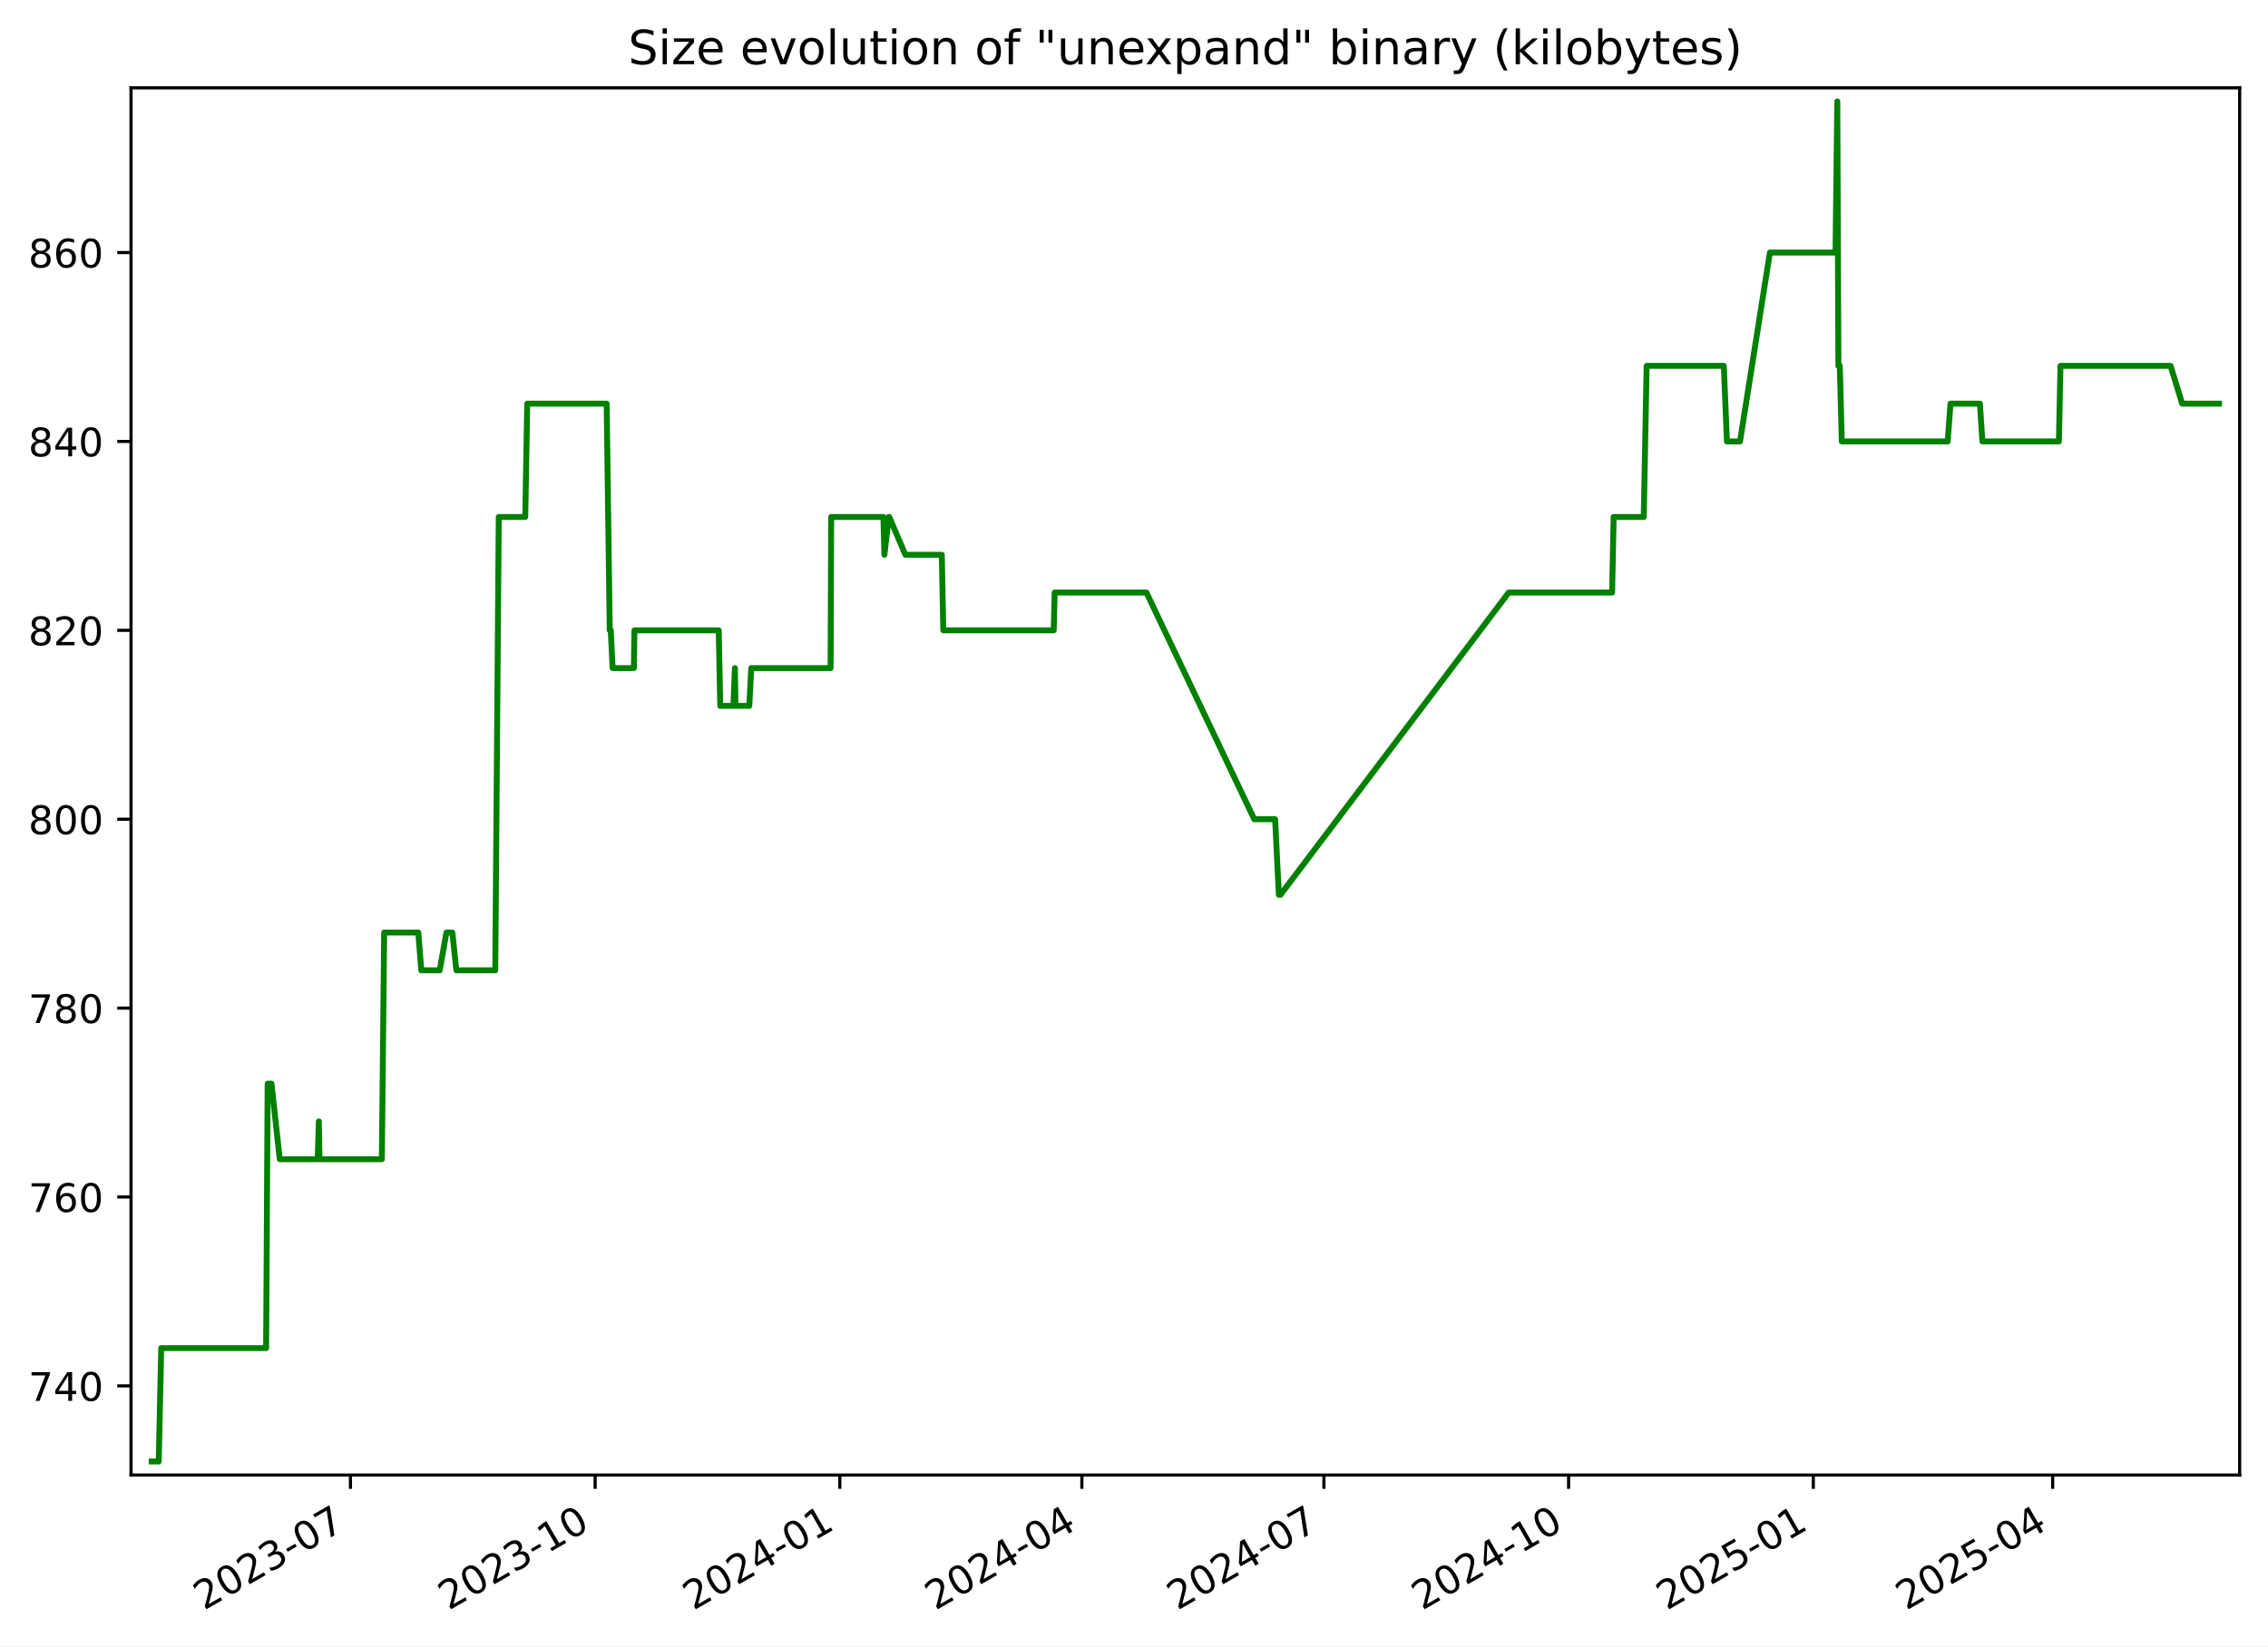
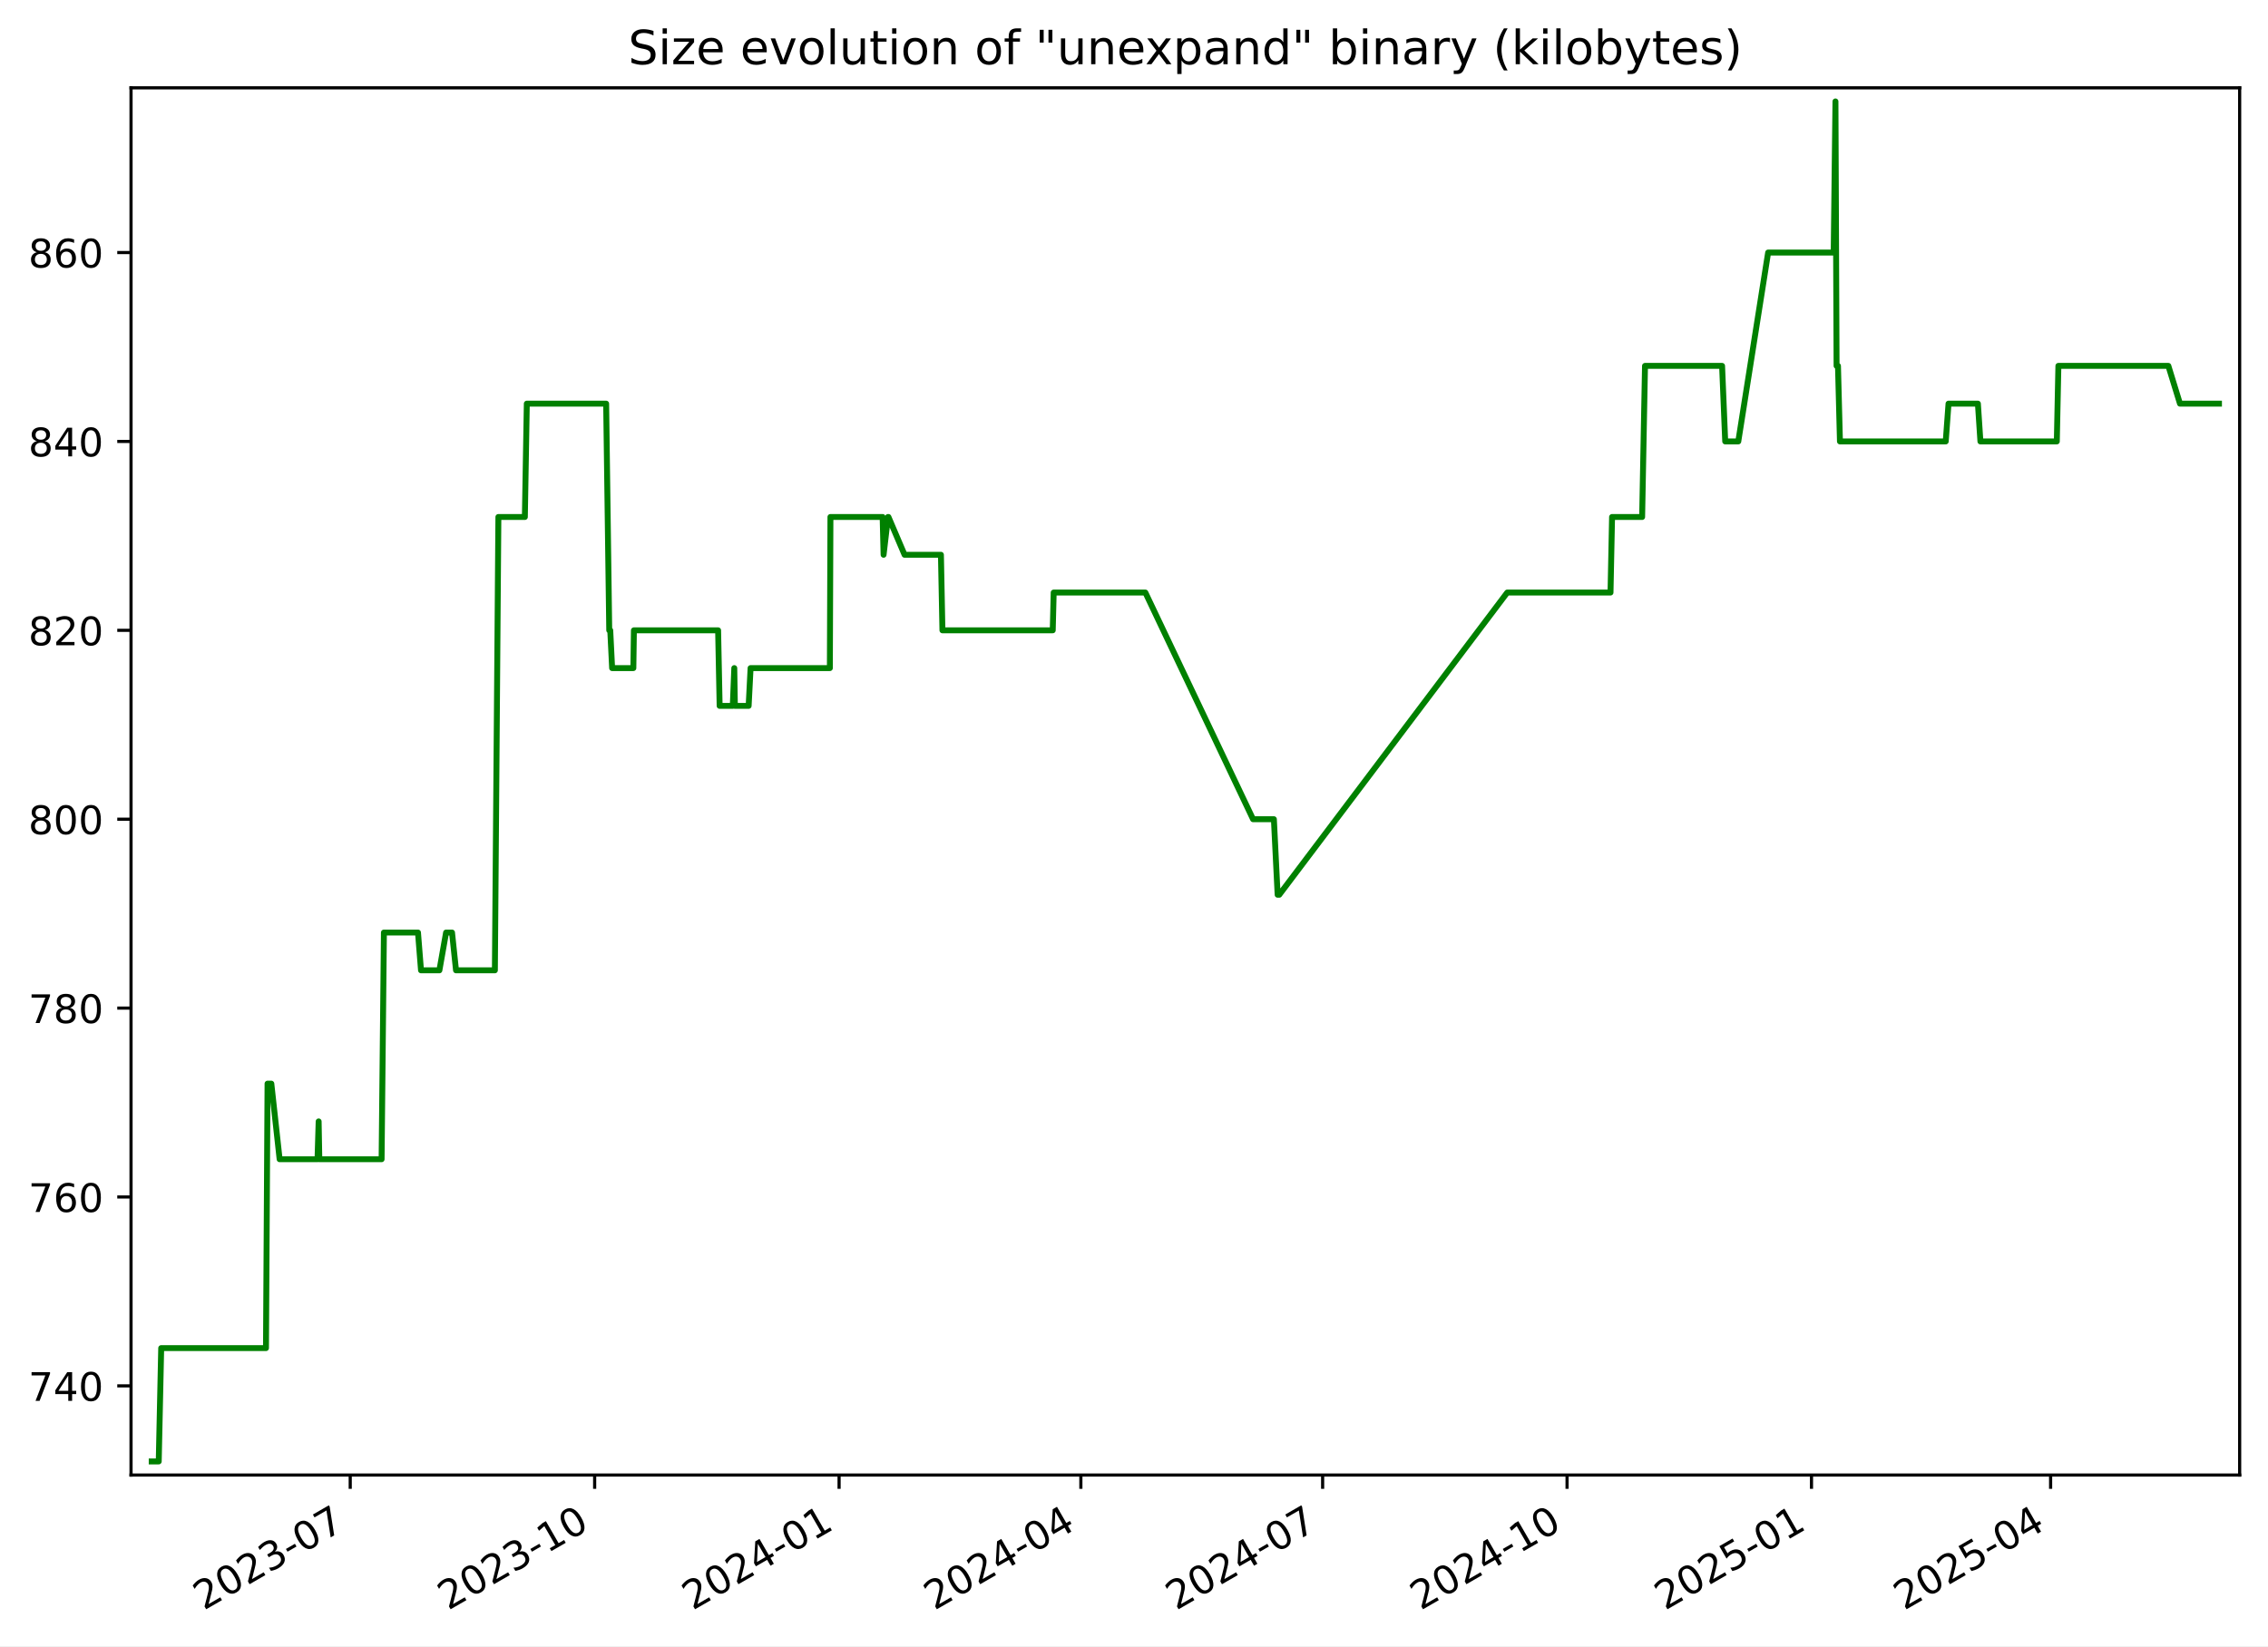
<svg xmlns="http://www.w3.org/2000/svg" xmlns:xlink="http://www.w3.org/1999/xlink" width="576.168pt" height="418.303pt" viewBox="0 0 576.168 418.303" version="1.1">
  <defs>
    <style type="text/css">*{stroke-linejoin: round; stroke-linecap: butt}</style>
  </defs>
  <g id="figure_1">
    <g id="patch_1">
      <path d="M -0 418.303  L 576.168 418.303  L 576.168 0  L -0 0  z " style="fill: #ffffff" />
    </g>
    <g id="axes_1">
      <g id="patch_2">
        <path d="M 33.288 374.83  L 568.967 374.83  L 568.967 22.318  L 33.288 22.318  z " style="fill: #ffffff" />
      </g>
      <g id="matplotlib.axis_1">
        <g id="xtick_1">
          <g id="line2d_1">
            <defs>
-               <path id="m5be626a884" d="M 0 0  L 0 3.5  " style="stroke: #000000; stroke-width: 0.8" />
+               <path id="mf11347baa0" d="M 0 0  L 0 3.5  " style="stroke: #000000; stroke-width: 0.8" />
            </defs>
            <g>
-               <use xlink:href="#m5be626a884" x="89.027" y="374.83" style="stroke: #000000; stroke-width: 0.8" />
+               <use xlink:href="#mf11347baa0" x="88.972" y="374.83" style="stroke: #000000; stroke-width: 0.8" />
            </g>
          </g>
          <g id="text_1">
-             <g transform="translate(51.80213 409.302) rotate(-30) scale(0.1 -0.1)">
+             <g transform="translate(51.74717 409.302) rotate(-30) scale(0.1 -0.1)">
              <defs>
                <path id="DejaVuSans-32" d="M 1228 531  L 3431 531  L 3431 0  L 469 0  L 469 531  Q 828 903 1448 1529  Q 2069 2156 2228 2338  Q 2531 2678 2651 2914  Q 2772 3150 2772 3378  Q 2772 3750 2511 3984  Q 2250 4219 1831 4219  Q 1534 4219 1204 4116  Q 875 4013 500 3803  L 500 4441  Q 881 4594 1212 4672  Q 1544 4750 1819 4750  Q 2544 4750 2975 4387  Q 3406 4025 3406 3419  Q 3406 3131 3298 2873  Q 3191 2616 2906 2266  Q 2828 2175 2409 1742  Q 1991 1309 1228 531  z " transform="scale(0.015625)" />
                <path id="DejaVuSans-30" d="M 2034 4250  Q 1547 4250 1301 3770  Q 1056 3291 1056 2328  Q 1056 1369 1301 889  Q 1547 409 2034 409  Q 2525 409 2770 889  Q 3016 1369 3016 2328  Q 3016 3291 2770 3770  Q 2525 4250 2034 4250  z M 2034 4750  Q 2819 4750 3233 4129  Q 3647 3509 3647 2328  Q 3647 1150 3233 529  Q 2819 -91 2034 -91  Q 1250 -91 836 529  Q 422 1150 422 2328  Q 422 3509 836 4129  Q 1250 4750 2034 4750  z " transform="scale(0.015625)" />
                <path id="DejaVuSans-33" d="M 2597 2516  Q 3050 2419 3304 2112  Q 3559 1806 3559 1356  Q 3559 666 3084 287  Q 2609 -91 1734 -91  Q 1441 -91 1130 -33  Q 819 25 488 141  L 488 750  Q 750 597 1062 519  Q 1375 441 1716 441  Q 2309 441 2620 675  Q 2931 909 2931 1356  Q 2931 1769 2642 2001  Q 2353 2234 1838 2234  L 1294 2234  L 1294 2753  L 1863 2753  Q 2328 2753 2575 2939  Q 2822 3125 2822 3475  Q 2822 3834 2567 4026  Q 2313 4219 1838 4219  Q 1578 4219 1281 4162  Q 984 4106 628 3988  L 628 4550  Q 988 4650 1302 4700  Q 1616 4750 1894 4750  Q 2613 4750 3031 4423  Q 3450 4097 3450 3541  Q 3450 3153 3228 2886  Q 3006 2619 2597 2516  z " transform="scale(0.015625)" />
                <path id="DejaVuSans-2d" d="M 313 2009  L 1997 2009  L 1997 1497  L 313 1497  L 313 2009  z " transform="scale(0.015625)" />
                <path id="DejaVuSans-37" d="M 525 4666  L 3525 4666  L 3525 4397  L 1831 0  L 1172 0  L 2766 4134  L 525 4134  L 525 4666  z " transform="scale(0.015625)" />
              </defs>
              <use xlink:href="#DejaVuSans-32" />
              <use xlink:href="#DejaVuSans-30" x="63.623" />
              <use xlink:href="#DejaVuSans-32" x="127.246" />
              <use xlink:href="#DejaVuSans-33" x="190.869" />
              <use xlink:href="#DejaVuSans-2d" x="254.492" />
              <use xlink:href="#DejaVuSans-30" x="290.576" />
              <use xlink:href="#DejaVuSans-37" x="354.199" />
            </g>
          </g>
        </g>
        <g id="xtick_2">
          <g id="line2d_2">
            <g>
-               <use xlink:href="#m5be626a884" x="151.19" y="374.83" style="stroke: #000000; stroke-width: 0.8" />
+               <use xlink:href="#mf11347baa0" x="151.067" y="374.83" style="stroke: #000000; stroke-width: 0.8" />
            </g>
          </g>
          <g id="text_2">
-             <g transform="translate(113.9653 409.302) rotate(-30) scale(0.1 -0.1)">
+             <g transform="translate(113.8427 409.302) rotate(-30) scale(0.1 -0.1)">
              <defs>
                <path id="DejaVuSans-31" d="M 794 531  L 1825 531  L 1825 4091  L 703 3866  L 703 4441  L 1819 4666  L 2450 4666  L 2450 531  L 3481 531  L 3481 0  L 794 0  L 794 531  z " transform="scale(0.015625)" />
              </defs>
              <use xlink:href="#DejaVuSans-32" />
              <use xlink:href="#DejaVuSans-30" x="63.623" />
              <use xlink:href="#DejaVuSans-32" x="127.246" />
              <use xlink:href="#DejaVuSans-33" x="190.869" />
              <use xlink:href="#DejaVuSans-2d" x="254.492" />
              <use xlink:href="#DejaVuSans-31" x="290.576" />
              <use xlink:href="#DejaVuSans-30" x="354.199" />
            </g>
          </g>
        </g>
        <g id="xtick_3">
          <g id="line2d_3">
            <g>
-               <use xlink:href="#m5be626a884" x="213.353" y="374.83" style="stroke: #000000; stroke-width: 0.8" />
+               <use xlink:href="#mf11347baa0" x="213.163" y="374.83" style="stroke: #000000; stroke-width: 0.8" />
            </g>
          </g>
          <g id="text_3">
-             <g transform="translate(176.1285 409.302) rotate(-30) scale(0.1 -0.1)">
+             <g transform="translate(175.9381 409.302) rotate(-30) scale(0.1 -0.1)">
              <defs>
                <path id="DejaVuSans-34" d="M 2419 4116  L 825 1625  L 2419 1625  L 2419 4116  z M 2253 4666  L 3047 4666  L 3047 1625  L 3713 1625  L 3713 1100  L 3047 1100  L 3047 0  L 2419 0  L 2419 1100  L 313 1100  L 313 1709  L 2253 4666  z " transform="scale(0.015625)" />
              </defs>
              <use xlink:href="#DejaVuSans-32" />
              <use xlink:href="#DejaVuSans-30" x="63.623" />
              <use xlink:href="#DejaVuSans-32" x="127.246" />
              <use xlink:href="#DejaVuSans-34" x="190.869" />
              <use xlink:href="#DejaVuSans-2d" x="254.492" />
              <use xlink:href="#DejaVuSans-30" x="290.576" />
              <use xlink:href="#DejaVuSans-31" x="354.199" />
            </g>
          </g>
        </g>
        <g id="xtick_4">
          <g id="line2d_4">
            <g>
-               <use xlink:href="#m5be626a884" x="274.841" y="374.83" style="stroke: #000000; stroke-width: 0.8" />
+               <use xlink:href="#mf11347baa0" x="274.584" y="374.83" style="stroke: #000000; stroke-width: 0.8" />
            </g>
          </g>
          <g id="text_4">
-             <g transform="translate(237.6159 409.302) rotate(-30) scale(0.1 -0.1)">
+             <g transform="translate(237.3587 409.302) rotate(-30) scale(0.1 -0.1)">
              <use xlink:href="#DejaVuSans-32" />
              <use xlink:href="#DejaVuSans-30" x="63.623" />
              <use xlink:href="#DejaVuSans-32" x="127.246" />
              <use xlink:href="#DejaVuSans-34" x="190.869" />
              <use xlink:href="#DejaVuSans-2d" x="254.492" />
              <use xlink:href="#DejaVuSans-30" x="290.576" />
              <use xlink:href="#DejaVuSans-34" x="354.199" />
            </g>
          </g>
        </g>
        <g id="xtick_5">
          <g id="line2d_5">
            <g>
-               <use xlink:href="#m5be626a884" x="336.328" y="374.83" style="stroke: #000000; stroke-width: 0.8" />
+               <use xlink:href="#mf11347baa0" x="336.004" y="374.83" style="stroke: #000000; stroke-width: 0.8" />
            </g>
          </g>
          <g id="text_5">
-             <g transform="translate(299.1034 409.302) rotate(-30) scale(0.1 -0.1)">
+             <g transform="translate(298.7792 409.302) rotate(-30) scale(0.1 -0.1)">
              <use xlink:href="#DejaVuSans-32" />
              <use xlink:href="#DejaVuSans-30" x="63.623" />
              <use xlink:href="#DejaVuSans-32" x="127.246" />
              <use xlink:href="#DejaVuSans-34" x="190.869" />
              <use xlink:href="#DejaVuSans-2d" x="254.492" />
              <use xlink:href="#DejaVuSans-30" x="290.576" />
              <use xlink:href="#DejaVuSans-37" x="354.199" />
            </g>
          </g>
        </g>
        <g id="xtick_6">
          <g id="line2d_6">
            <g>
-               <use xlink:href="#m5be626a884" x="398.491" y="374.83" style="stroke: #000000; stroke-width: 0.8" />
+               <use xlink:href="#mf11347baa0" x="398.1" y="374.83" style="stroke: #000000; stroke-width: 0.8" />
            </g>
          </g>
          <g id="text_6">
-             <g transform="translate(361.2666 409.302) rotate(-30) scale(0.1 -0.1)">
+             <g transform="translate(360.8747 409.302) rotate(-30) scale(0.1 -0.1)">
              <use xlink:href="#DejaVuSans-32" />
              <use xlink:href="#DejaVuSans-30" x="63.623" />
              <use xlink:href="#DejaVuSans-32" x="127.246" />
              <use xlink:href="#DejaVuSans-34" x="190.869" />
              <use xlink:href="#DejaVuSans-2d" x="254.492" />
              <use xlink:href="#DejaVuSans-31" x="290.576" />
              <use xlink:href="#DejaVuSans-30" x="354.199" />
            </g>
          </g>
        </g>
        <g id="xtick_7">
          <g id="line2d_7">
            <g>
-               <use xlink:href="#m5be626a884" x="460.655" y="374.83" style="stroke: #000000; stroke-width: 0.8" />
+               <use xlink:href="#mf11347baa0" x="460.195" y="374.83" style="stroke: #000000; stroke-width: 0.8" />
            </g>
          </g>
          <g id="text_7">
-             <g transform="translate(423.4297 409.302) rotate(-30) scale(0.1 -0.1)">
+             <g transform="translate(422.9702 409.302) rotate(-30) scale(0.1 -0.1)">
              <defs>
                <path id="DejaVuSans-35" d="M 691 4666  L 3169 4666  L 3169 4134  L 1269 4134  L 1269 2991  Q 1406 3038 1543 3061  Q 1681 3084 1819 3084  Q 2600 3084 3056 2656  Q 3513 2228 3513 1497  Q 3513 744 3044 326  Q 2575 -91 1722 -91  Q 1428 -91 1123 -41  Q 819 9 494 109  L 494 744  Q 775 591 1075 516  Q 1375 441 1709 441  Q 2250 441 2565 725  Q 2881 1009 2881 1497  Q 2881 1984 2565 2268  Q 2250 2553 1709 2553  Q 1456 2553 1204 2497  Q 953 2441 691 2322  L 691 4666  z " transform="scale(0.015625)" />
              </defs>
              <use xlink:href="#DejaVuSans-32" />
              <use xlink:href="#DejaVuSans-30" x="63.623" />
              <use xlink:href="#DejaVuSans-32" x="127.246" />
              <use xlink:href="#DejaVuSans-35" x="190.869" />
              <use xlink:href="#DejaVuSans-2d" x="254.492" />
              <use xlink:href="#DejaVuSans-30" x="290.576" />
              <use xlink:href="#DejaVuSans-31" x="354.199" />
            </g>
          </g>
        </g>
        <g id="xtick_8">
          <g id="line2d_8">
            <g>
-               <use xlink:href="#m5be626a884" x="521.466" y="374.83" style="stroke: #000000; stroke-width: 0.8" />
+               <use xlink:href="#mf11347baa0" x="520.941" y="374.83" style="stroke: #000000; stroke-width: 0.8" />
            </g>
          </g>
          <g id="text_8">
-             <g transform="translate(484.2415 409.302) rotate(-30) scale(0.1 -0.1)">
+             <g transform="translate(483.7158 409.302) rotate(-30) scale(0.1 -0.1)">
              <use xlink:href="#DejaVuSans-32" />
              <use xlink:href="#DejaVuSans-30" x="63.623" />
              <use xlink:href="#DejaVuSans-32" x="127.246" />
              <use xlink:href="#DejaVuSans-35" x="190.869" />
              <use xlink:href="#DejaVuSans-2d" x="254.492" />
              <use xlink:href="#DejaVuSans-30" x="290.576" />
              <use xlink:href="#DejaVuSans-34" x="354.199" />
            </g>
          </g>
        </g>
      </g>
      <g id="matplotlib.axis_2">
        <g id="ytick_1">
          <g id="line2d_9">
            <defs>
-               <path id="meb6ce6ecd4" d="M 0 0  L -3.5 0  " style="stroke: #000000; stroke-width: 0.8" />
+               <path id="mefbd177269" d="M 0 0  L -3.5 0  " style="stroke: #000000; stroke-width: 0.8" />
            </defs>
            <g>
-               <use xlink:href="#meb6ce6ecd4" x="33.288" y="352.174" style="stroke: #000000; stroke-width: 0.8" />
+               <use xlink:href="#mefbd177269" x="33.288" y="352.174" style="stroke: #000000; stroke-width: 0.8" />
            </g>
          </g>
          <g id="text_9">
            <g transform="translate(7.2 355.9733) scale(0.1 -0.1)">
              <use xlink:href="#DejaVuSans-37" />
              <use xlink:href="#DejaVuSans-34" x="63.623" />
              <use xlink:href="#DejaVuSans-30" x="127.246" />
            </g>
          </g>
        </g>
        <g id="ytick_2">
          <g id="line2d_10">
            <g>
-               <use xlink:href="#meb6ce6ecd4" x="33.288" y="304.174" style="stroke: #000000; stroke-width: 0.8" />
+               <use xlink:href="#mefbd177269" x="33.288" y="304.174" style="stroke: #000000; stroke-width: 0.8" />
            </g>
          </g>
          <g id="text_10">
            <g transform="translate(7.2 307.9733) scale(0.1 -0.1)">
              <defs>
                <path id="DejaVuSans-36" d="M 2113 2584  Q 1688 2584 1439 2293  Q 1191 2003 1191 1497  Q 1191 994 1439 701  Q 1688 409 2113 409  Q 2538 409 2786 701  Q 3034 994 3034 1497  Q 3034 2003 2786 2293  Q 2538 2584 2113 2584  z M 3366 4563  L 3366 3988  Q 3128 4100 2886 4159  Q 2644 4219 2406 4219  Q 1781 4219 1451 3797  Q 1122 3375 1075 2522  Q 1259 2794 1537 2939  Q 1816 3084 2150 3084  Q 2853 3084 3261 2657  Q 3669 2231 3669 1497  Q 3669 778 3244 343  Q 2819 -91 2113 -91  Q 1303 -91 875 529  Q 447 1150 447 2328  Q 447 3434 972 4092  Q 1497 4750 2381 4750  Q 2619 4750 2861 4703  Q 3103 4656 3366 4563  z " transform="scale(0.015625)" />
              </defs>
              <use xlink:href="#DejaVuSans-37" />
              <use xlink:href="#DejaVuSans-36" x="63.623" />
              <use xlink:href="#DejaVuSans-30" x="127.246" />
            </g>
          </g>
        </g>
        <g id="ytick_3">
          <g id="line2d_11">
            <g>
-               <use xlink:href="#meb6ce6ecd4" x="33.288" y="256.174" style="stroke: #000000; stroke-width: 0.8" />
+               <use xlink:href="#mefbd177269" x="33.288" y="256.174" style="stroke: #000000; stroke-width: 0.8" />
            </g>
          </g>
          <g id="text_11">
            <g transform="translate(7.2 259.9733) scale(0.1 -0.1)">
              <defs>
                <path id="DejaVuSans-38" d="M 2034 2216  Q 1584 2216 1326 1975  Q 1069 1734 1069 1313  Q 1069 891 1326 650  Q 1584 409 2034 409  Q 2484 409 2743 651  Q 3003 894 3003 1313  Q 3003 1734 2745 1975  Q 2488 2216 2034 2216  z M 1403 2484  Q 997 2584 770 2862  Q 544 3141 544 3541  Q 544 4100 942 4425  Q 1341 4750 2034 4750  Q 2731 4750 3128 4425  Q 3525 4100 3525 3541  Q 3525 3141 3298 2862  Q 3072 2584 2669 2484  Q 3125 2378 3379 2068  Q 3634 1759 3634 1313  Q 3634 634 3220 271  Q 2806 -91 2034 -91  Q 1263 -91 848 271  Q 434 634 434 1313  Q 434 1759 690 2068  Q 947 2378 1403 2484  z M 1172 3481  Q 1172 3119 1398 2916  Q 1625 2713 2034 2713  Q 2441 2713 2670 2916  Q 2900 3119 2900 3481  Q 2900 3844 2670 4047  Q 2441 4250 2034 4250  Q 1625 4250 1398 4047  Q 1172 3844 1172 3481  z " transform="scale(0.015625)" />
              </defs>
              <use xlink:href="#DejaVuSans-37" />
              <use xlink:href="#DejaVuSans-38" x="63.623" />
              <use xlink:href="#DejaVuSans-30" x="127.246" />
            </g>
          </g>
        </g>
        <g id="ytick_4">
          <g id="line2d_12">
            <g>
-               <use xlink:href="#meb6ce6ecd4" x="33.288" y="208.174" style="stroke: #000000; stroke-width: 0.8" />
+               <use xlink:href="#mefbd177269" x="33.288" y="208.174" style="stroke: #000000; stroke-width: 0.8" />
            </g>
          </g>
          <g id="text_12">
            <g transform="translate(7.2 211.9733) scale(0.1 -0.1)">
              <use xlink:href="#DejaVuSans-38" />
              <use xlink:href="#DejaVuSans-30" x="63.623" />
              <use xlink:href="#DejaVuSans-30" x="127.246" />
            </g>
          </g>
        </g>
        <g id="ytick_5">
          <g id="line2d_13">
            <g>
-               <use xlink:href="#meb6ce6ecd4" x="33.288" y="160.174" style="stroke: #000000; stroke-width: 0.8" />
+               <use xlink:href="#mefbd177269" x="33.288" y="160.174" style="stroke: #000000; stroke-width: 0.8" />
            </g>
          </g>
          <g id="text_13">
            <g transform="translate(7.2 163.9733) scale(0.1 -0.1)">
              <use xlink:href="#DejaVuSans-38" />
              <use xlink:href="#DejaVuSans-32" x="63.623" />
              <use xlink:href="#DejaVuSans-30" x="127.246" />
            </g>
          </g>
        </g>
        <g id="ytick_6">
          <g id="line2d_14">
            <g>
-               <use xlink:href="#meb6ce6ecd4" x="33.288" y="112.174" style="stroke: #000000; stroke-width: 0.8" />
+               <use xlink:href="#mefbd177269" x="33.288" y="112.174" style="stroke: #000000; stroke-width: 0.8" />
            </g>
          </g>
          <g id="text_14">
            <g transform="translate(7.2 115.9733) scale(0.1 -0.1)">
              <use xlink:href="#DejaVuSans-38" />
              <use xlink:href="#DejaVuSans-34" x="63.623" />
              <use xlink:href="#DejaVuSans-30" x="127.246" />
            </g>
          </g>
        </g>
        <g id="ytick_7">
          <g id="line2d_15">
            <g>
-               <use xlink:href="#meb6ce6ecd4" x="33.288" y="64.174" style="stroke: #000000; stroke-width: 0.8" />
+               <use xlink:href="#mefbd177269" x="33.288" y="64.174" style="stroke: #000000; stroke-width: 0.8" />
            </g>
          </g>
          <g id="text_15">
            <g transform="translate(7.2 67.97334) scale(0.1 -0.1)">
              <use xlink:href="#DejaVuSans-38" />
              <use xlink:href="#DejaVuSans-36" x="63.623" />
              <use xlink:href="#DejaVuSans-30" x="127.246" />
            </g>
          </g>
        </g>
      </g>
      <g id="line2d_16">
-         <path d="M 38.539 371.374  L 40.328 371.374  L 40.954 342.574  L 67.603 342.574  L 67.998 275.374  L 68.964 275.374  L 71.07 294.574  L 80.71 294.574  L 80.997 284.974  L 81.168 294.574  L 97.007 294.574  L 97.595 236.974  L 106.262 236.974  L 107.029 246.574  L 111.705 246.574  L 113.403 236.974  L 114.919 236.974  L 115.932 246.574  L 125.817 246.574  L 126.707 131.374  L 133.44 131.374  L 133.936 102.574  L 154.116 102.574  L 154.9 160.174  L 155.156 160.174  L 155.631 169.774  L 161.034 169.774  L 161.172 160.174  L 182.588 160.174  L 182.975 179.374  L 186.32 179.374  L 186.701 169.774  L 186.849 179.374  L 190.353 179.374  L 190.845 169.774  L 211.009 169.774  L 211.154 131.374  L 224.428 131.374  L 224.671 140.974  L 225.796 131.374  L 225.91 131.374  L 230.005 140.974  L 239.256 140.974  L 239.635 160.174  L 267.692 160.174  L 267.932 150.574  L 291.247 150.574  L 318.633 208.174  L 323.933 208.174  L 324.885 227.374  L 325.296 227.374  L 383.278 150.574  L 409.543 150.574  L 409.937 131.374  L 417.585 131.374  L 418.316 92.974  L 437.919 92.974  L 438.712 112.174  L 442.039 112.174  L 449.628 64.174  L 466.3 64.174  L 466.751 25.774  L 467.034 92.974  L 467.393 92.974  L 467.892 112.174  L 494.796 112.174  L 495.505 102.574  L 502.978 102.574  L 503.614 112.174  L 523.047 112.174  L 523.445 92.974  L 551.415 92.974  L 554.367 102.574  L 563.716 102.574  L 563.716 102.574  " clip-path="url(#p04050f70a5)" style="fill: none; stroke: #008000; stroke-width: 1.5; stroke-linecap: square" />
+         <path d="M 38.539 371.374  L 40.326 371.374  L 40.951 342.574  L 67.571 342.574  L 67.966 275.374  L 68.931 275.374  L 71.035 294.574  L 80.664 294.574  L 80.951 284.974  L 81.122 294.574  L 96.943 294.574  L 97.531 236.974  L 106.189 236.974  L 106.955 246.574  L 111.626 246.574  L 113.321 236.974  L 114.835 236.974  L 115.848 246.574  L 125.722 246.574  L 126.611 131.374  L 133.337 131.374  L 133.832 102.574  L 153.99 102.574  L 154.773 160.174  L 155.029 160.174  L 155.504 169.774  L 160.9 169.774  L 161.039 160.174  L 182.432 160.174  L 182.818 179.374  L 186.159 179.374  L 186.539 169.774  L 186.688 179.374  L 190.188 179.374  L 190.679 169.774  L 210.821 169.774  L 210.966 131.374  L 224.226 131.374  L 224.469 140.974  L 225.592 131.374  L 225.706 131.374  L 229.797 140.974  L 239.037 140.974  L 239.416 160.174  L 267.442 160.174  L 267.682 150.574  L 290.972 150.574  L 318.328 208.174  L 323.622 208.174  L 324.573 227.374  L 324.984 227.374  L 382.903 150.574  L 409.139 150.574  L 409.532 131.374  L 417.173 131.374  L 417.902 92.974  L 437.484 92.974  L 438.276 112.174  L 441.6 112.174  L 449.181 64.174  L 465.835 64.174  L 466.285 25.774  L 466.568 92.974  L 466.926 92.974  L 467.424 112.174  L 494.299 112.174  L 495.008 102.574  L 502.472 102.574  L 503.108 112.174  L 522.519 112.174  L 522.917 92.974  L 550.856 92.974  L 553.806 102.574  L 563.716 102.574  L 563.716 102.574  " clip-path="url(#pc07f6f0c8b)" style="fill: none; stroke: #008000; stroke-width: 1.5; stroke-linecap: square" />
      </g>
      <g id="patch_3">
        <path d="M 33.288 374.83  L 33.288 22.318  " style="fill: none; stroke: #000000; stroke-width: 0.8; stroke-linejoin: miter; stroke-linecap: square" />
      </g>
      <g id="patch_4">
        <path d="M 568.967 374.83  L 568.967 22.318  " style="fill: none; stroke: #000000; stroke-width: 0.8; stroke-linejoin: miter; stroke-linecap: square" />
      </g>
      <g id="patch_5">
        <path d="M 33.288 374.83  L 568.967 374.83  " style="fill: none; stroke: #000000; stroke-width: 0.8; stroke-linejoin: miter; stroke-linecap: square" />
      </g>
      <g id="patch_6">
        <path d="M 33.288 22.318  L 568.967 22.318  " style="fill: none; stroke: #000000; stroke-width: 0.8; stroke-linejoin: miter; stroke-linecap: square" />
      </g>
      <g id="text_16">
        <g transform="translate(159.5913 16.31812) scale(0.12 -0.12)">
          <defs>
            <path id="DejaVuSans-53" d="M 3425 4513  L 3425 3897  Q 3066 4069 2747 4153  Q 2428 4238 2131 4238  Q 1616 4238 1336 4038  Q 1056 3838 1056 3469  Q 1056 3159 1242 3001  Q 1428 2844 1947 2747  L 2328 2669  Q 3034 2534 3370 2195  Q 3706 1856 3706 1288  Q 3706 609 3251 259  Q 2797 -91 1919 -91  Q 1588 -91 1214 -16  Q 841 59 441 206  L 441 856  Q 825 641 1194 531  Q 1563 422 1919 422  Q 2459 422 2753 634  Q 3047 847 3047 1241  Q 3047 1584 2836 1778  Q 2625 1972 2144 2069  L 1759 2144  Q 1053 2284 737 2584  Q 422 2884 422 3419  Q 422 4038 858 4394  Q 1294 4750 2059 4750  Q 2388 4750 2728 4690  Q 3069 4631 3425 4513  z " transform="scale(0.015625)" />
            <path id="DejaVuSans-69" d="M 603 3500  L 1178 3500  L 1178 0  L 603 0  L 603 3500  z M 603 4863  L 1178 4863  L 1178 4134  L 603 4134  L 603 4863  z " transform="scale(0.015625)" />
            <path id="DejaVuSans-7a" d="M 353 3500  L 3084 3500  L 3084 2975  L 922 459  L 3084 459  L 3084 0  L 275 0  L 275 525  L 2438 3041  L 353 3041  L 353 3500  z " transform="scale(0.015625)" />
            <path id="DejaVuSans-65" d="M 3597 1894  L 3597 1613  L 953 1613  Q 991 1019 1311 708  Q 1631 397 2203 397  Q 2534 397 2845 478  Q 3156 559 3463 722  L 3463 178  Q 3153 47 2828 -22  Q 2503 -91 2169 -91  Q 1331 -91 842 396  Q 353 884 353 1716  Q 353 2575 817 3079  Q 1281 3584 2069 3584  Q 2775 3584 3186 3129  Q 3597 2675 3597 1894  z M 3022 2063  Q 3016 2534 2758 2815  Q 2500 3097 2075 3097  Q 1594 3097 1305 2825  Q 1016 2553 972 2059  L 3022 2063  z " transform="scale(0.015625)" />
            <path id="DejaVuSans-20" transform="scale(0.015625)" />
            <path id="DejaVuSans-76" d="M 191 3500  L 800 3500  L 1894 563  L 2988 3500  L 3597 3500  L 2284 0  L 1503 0  L 191 3500  z " transform="scale(0.015625)" />
            <path id="DejaVuSans-6f" d="M 1959 3097  Q 1497 3097 1228 2736  Q 959 2375 959 1747  Q 959 1119 1226 758  Q 1494 397 1959 397  Q 2419 397 2687 759  Q 2956 1122 2956 1747  Q 2956 2369 2687 2733  Q 2419 3097 1959 3097  z M 1959 3584  Q 2709 3584 3137 3096  Q 3566 2609 3566 1747  Q 3566 888 3137 398  Q 2709 -91 1959 -91  Q 1206 -91 779 398  Q 353 888 353 1747  Q 353 2609 779 3096  Q 1206 3584 1959 3584  z " transform="scale(0.015625)" />
            <path id="DejaVuSans-6c" d="M 603 4863  L 1178 4863  L 1178 0  L 603 0  L 603 4863  z " transform="scale(0.015625)" />
            <path id="DejaVuSans-75" d="M 544 1381  L 544 3500  L 1119 3500  L 1119 1403  Q 1119 906 1312 657  Q 1506 409 1894 409  Q 2359 409 2629 706  Q 2900 1003 2900 1516  L 2900 3500  L 3475 3500  L 3475 0  L 2900 0  L 2900 538  Q 2691 219 2414 64  Q 2138 -91 1772 -91  Q 1169 -91 856 284  Q 544 659 544 1381  z M 1991 3584  L 1991 3584  z " transform="scale(0.015625)" />
            <path id="DejaVuSans-74" d="M 1172 4494  L 1172 3500  L 2356 3500  L 2356 3053  L 1172 3053  L 1172 1153  Q 1172 725 1289 603  Q 1406 481 1766 481  L 2356 481  L 2356 0  L 1766 0  Q 1100 0 847 248  Q 594 497 594 1153  L 594 3053  L 172 3053  L 172 3500  L 594 3500  L 594 4494  L 1172 4494  z " transform="scale(0.015625)" />
            <path id="DejaVuSans-6e" d="M 3513 2113  L 3513 0  L 2938 0  L 2938 2094  Q 2938 2591 2744 2837  Q 2550 3084 2163 3084  Q 1697 3084 1428 2787  Q 1159 2491 1159 1978  L 1159 0  L 581 0  L 581 3500  L 1159 3500  L 1159 2956  Q 1366 3272 1645 3428  Q 1925 3584 2291 3584  Q 2894 3584 3203 3211  Q 3513 2838 3513 2113  z " transform="scale(0.015625)" />
            <path id="DejaVuSans-66" d="M 2375 4863  L 2375 4384  L 1825 4384  Q 1516 4384 1395 4259  Q 1275 4134 1275 3809  L 1275 3500  L 2222 3500  L 2222 3053  L 1275 3053  L 1275 0  L 697 0  L 697 3053  L 147 3053  L 147 3500  L 697 3500  L 697 3744  Q 697 4328 969 4595  Q 1241 4863 1831 4863  L 2375 4863  z " transform="scale(0.015625)" />
            <path id="DejaVuSans-22" d="M 1147 4666  L 1147 2931  L 616 2931  L 616 4666  L 1147 4666  z M 2328 4666  L 2328 2931  L 1797 2931  L 1797 4666  L 2328 4666  z " transform="scale(0.015625)" />
            <path id="DejaVuSans-78" d="M 3513 3500  L 2247 1797  L 3578 0  L 2900 0  L 1881 1375  L 863 0  L 184 0  L 1544 1831  L 300 3500  L 978 3500  L 1906 2253  L 2834 3500  L 3513 3500  z " transform="scale(0.015625)" />
            <path id="DejaVuSans-70" d="M 1159 525  L 1159 -1331  L 581 -1331  L 581 3500  L 1159 3500  L 1159 2969  Q 1341 3281 1617 3432  Q 1894 3584 2278 3584  Q 2916 3584 3314 3078  Q 3713 2572 3713 1747  Q 3713 922 3314 415  Q 2916 -91 2278 -91  Q 1894 -91 1617 61  Q 1341 213 1159 525  z M 3116 1747  Q 3116 2381 2855 2742  Q 2594 3103 2138 3103  Q 1681 3103 1420 2742  Q 1159 2381 1159 1747  Q 1159 1113 1420 752  Q 1681 391 2138 391  Q 2594 391 2855 752  Q 3116 1113 3116 1747  z " transform="scale(0.015625)" />
            <path id="DejaVuSans-61" d="M 2194 1759  Q 1497 1759 1228 1600  Q 959 1441 959 1056  Q 959 750 1161 570  Q 1363 391 1709 391  Q 2188 391 2477 730  Q 2766 1069 2766 1631  L 2766 1759  L 2194 1759  z M 3341 1997  L 3341 0  L 2766 0  L 2766 531  Q 2569 213 2275 61  Q 1981 -91 1556 -91  Q 1019 -91 701 211  Q 384 513 384 1019  Q 384 1609 779 1909  Q 1175 2209 1959 2209  L 2766 2209  L 2766 2266  Q 2766 2663 2505 2880  Q 2244 3097 1772 3097  Q 1472 3097 1187 3025  Q 903 2953 641 2809  L 641 3341  Q 956 3463 1253 3523  Q 1550 3584 1831 3584  Q 2591 3584 2966 3190  Q 3341 2797 3341 1997  z " transform="scale(0.015625)" />
            <path id="DejaVuSans-64" d="M 2906 2969  L 2906 4863  L 3481 4863  L 3481 0  L 2906 0  L 2906 525  Q 2725 213 2448 61  Q 2172 -91 1784 -91  Q 1150 -91 751 415  Q 353 922 353 1747  Q 353 2572 751 3078  Q 1150 3584 1784 3584  Q 2172 3584 2448 3432  Q 2725 3281 2906 2969  z M 947 1747  Q 947 1113 1208 752  Q 1469 391 1925 391  Q 2381 391 2643 752  Q 2906 1113 2906 1747  Q 2906 2381 2643 2742  Q 2381 3103 1925 3103  Q 1469 3103 1208 2742  Q 947 2381 947 1747  z " transform="scale(0.015625)" />
            <path id="DejaVuSans-62" d="M 3116 1747  Q 3116 2381 2855 2742  Q 2594 3103 2138 3103  Q 1681 3103 1420 2742  Q 1159 2381 1159 1747  Q 1159 1113 1420 752  Q 1681 391 2138 391  Q 2594 391 2855 752  Q 3116 1113 3116 1747  z M 1159 2969  Q 1341 3281 1617 3432  Q 1894 3584 2278 3584  Q 2916 3584 3314 3078  Q 3713 2572 3713 1747  Q 3713 922 3314 415  Q 2916 -91 2278 -91  Q 1894 -91 1617 61  Q 1341 213 1159 525  L 1159 0  L 581 0  L 581 4863  L 1159 4863  L 1159 2969  z " transform="scale(0.015625)" />
            <path id="DejaVuSans-72" d="M 2631 2963  Q 2534 3019 2420 3045  Q 2306 3072 2169 3072  Q 1681 3072 1420 2755  Q 1159 2438 1159 1844  L 1159 0  L 581 0  L 581 3500  L 1159 3500  L 1159 2956  Q 1341 3275 1631 3429  Q 1922 3584 2338 3584  Q 2397 3584 2469 3576  Q 2541 3569 2628 3553  L 2631 2963  z " transform="scale(0.015625)" />
            <path id="DejaVuSans-79" d="M 2059 -325  Q 1816 -950 1584 -1140  Q 1353 -1331 966 -1331  L 506 -1331  L 506 -850  L 844 -850  Q 1081 -850 1212 -737  Q 1344 -625 1503 -206  L 1606 56  L 191 3500  L 800 3500  L 1894 763  L 2988 3500  L 3597 3500  L 2059 -325  z " transform="scale(0.015625)" />
            <path id="DejaVuSans-28" d="M 1984 4856  Q 1566 4138 1362 3434  Q 1159 2731 1159 2009  Q 1159 1288 1364 580  Q 1569 -128 1984 -844  L 1484 -844  Q 1016 -109 783 600  Q 550 1309 550 2009  Q 550 2706 781 3412  Q 1013 4119 1484 4856  L 1984 4856  z " transform="scale(0.015625)" />
            <path id="DejaVuSans-6b" d="M 581 4863  L 1159 4863  L 1159 1991  L 2875 3500  L 3609 3500  L 1753 1863  L 3688 0  L 2938 0  L 1159 1709  L 1159 0  L 581 0  L 581 4863  z " transform="scale(0.015625)" />
            <path id="DejaVuSans-73" d="M 2834 3397  L 2834 2853  Q 2591 2978 2328 3040  Q 2066 3103 1784 3103  Q 1356 3103 1142 2972  Q 928 2841 928 2578  Q 928 2378 1081 2264  Q 1234 2150 1697 2047  L 1894 2003  Q 2506 1872 2764 1633  Q 3022 1394 3022 966  Q 3022 478 2636 193  Q 2250 -91 1575 -91  Q 1294 -91 989 -36  Q 684 19 347 128  L 347 722  Q 666 556 975 473  Q 1284 391 1588 391  Q 1994 391 2212 530  Q 2431 669 2431 922  Q 2431 1156 2273 1281  Q 2116 1406 1581 1522  L 1381 1569  Q 847 1681 609 1914  Q 372 2147 372 2553  Q 372 3047 722 3315  Q 1072 3584 1716 3584  Q 2034 3584 2315 3537  Q 2597 3491 2834 3397  z " transform="scale(0.015625)" />
            <path id="DejaVuSans-29" d="M 513 4856  L 1013 4856  Q 1481 4119 1714 3412  Q 1947 2706 1947 2009  Q 1947 1309 1714 600  Q 1481 -109 1013 -844  L 513 -844  Q 928 -128 1133 580  Q 1338 1288 1338 2009  Q 1338 2731 1133 3434  Q 928 4138 513 4856  z " transform="scale(0.015625)" />
          </defs>
          <use xlink:href="#DejaVuSans-53" />
          <use xlink:href="#DejaVuSans-69" x="63.477" />
          <use xlink:href="#DejaVuSans-7a" x="91.26" />
          <use xlink:href="#DejaVuSans-65" x="143.75" />
          <use xlink:href="#DejaVuSans-20" x="205.273" />
          <use xlink:href="#DejaVuSans-65" x="237.061" />
          <use xlink:href="#DejaVuSans-76" x="298.584" />
          <use xlink:href="#DejaVuSans-6f" x="357.764" />
          <use xlink:href="#DejaVuSans-6c" x="418.945" />
          <use xlink:href="#DejaVuSans-75" x="446.729" />
          <use xlink:href="#DejaVuSans-74" x="510.107" />
          <use xlink:href="#DejaVuSans-69" x="549.316" />
          <use xlink:href="#DejaVuSans-6f" x="577.1" />
          <use xlink:href="#DejaVuSans-6e" x="638.281" />
          <use xlink:href="#DejaVuSans-20" x="701.66" />
          <use xlink:href="#DejaVuSans-6f" x="733.447" />
          <use xlink:href="#DejaVuSans-66" x="794.629" />
          <use xlink:href="#DejaVuSans-20" x="829.834" />
          <use xlink:href="#DejaVuSans-22" x="861.621" />
          <use xlink:href="#DejaVuSans-75" x="907.617" />
          <use xlink:href="#DejaVuSans-6e" x="970.996" />
          <use xlink:href="#DejaVuSans-65" x="1034.375" />
          <use xlink:href="#DejaVuSans-78" x="1094.148" />
          <use xlink:href="#DejaVuSans-70" x="1153.328" />
          <use xlink:href="#DejaVuSans-61" x="1216.805" />
          <use xlink:href="#DejaVuSans-6e" x="1278.084" />
          <use xlink:href="#DejaVuSans-64" x="1341.463" />
          <use xlink:href="#DejaVuSans-22" x="1404.939" />
          <use xlink:href="#DejaVuSans-20" x="1450.936" />
          <use xlink:href="#DejaVuSans-62" x="1482.723" />
          <use xlink:href="#DejaVuSans-69" x="1546.199" />
          <use xlink:href="#DejaVuSans-6e" x="1573.982" />
          <use xlink:href="#DejaVuSans-61" x="1637.361" />
          <use xlink:href="#DejaVuSans-72" x="1698.641" />
          <use xlink:href="#DejaVuSans-79" x="1739.754" />
          <use xlink:href="#DejaVuSans-20" x="1798.934" />
          <use xlink:href="#DejaVuSans-28" x="1830.721" />
          <use xlink:href="#DejaVuSans-6b" x="1869.734" />
          <use xlink:href="#DejaVuSans-69" x="1927.645" />
          <use xlink:href="#DejaVuSans-6c" x="1955.428" />
          <use xlink:href="#DejaVuSans-6f" x="1983.211" />
          <use xlink:href="#DejaVuSans-62" x="2044.393" />
          <use xlink:href="#DejaVuSans-79" x="2107.869" />
          <use xlink:href="#DejaVuSans-74" x="2167.049" />
          <use xlink:href="#DejaVuSans-65" x="2206.258" />
          <use xlink:href="#DejaVuSans-73" x="2267.781" />
          <use xlink:href="#DejaVuSans-29" x="2319.881" />
        </g>
      </g>
    </g>
  </g>
  <defs>
-     <clipPath id="p04050f70a5">
+     <clipPath id="pc07f6f0c8b">
      <rect x="33.288" y="22.318" width="535.68" height="352.512" />
    </clipPath>
  </defs>
</svg>
